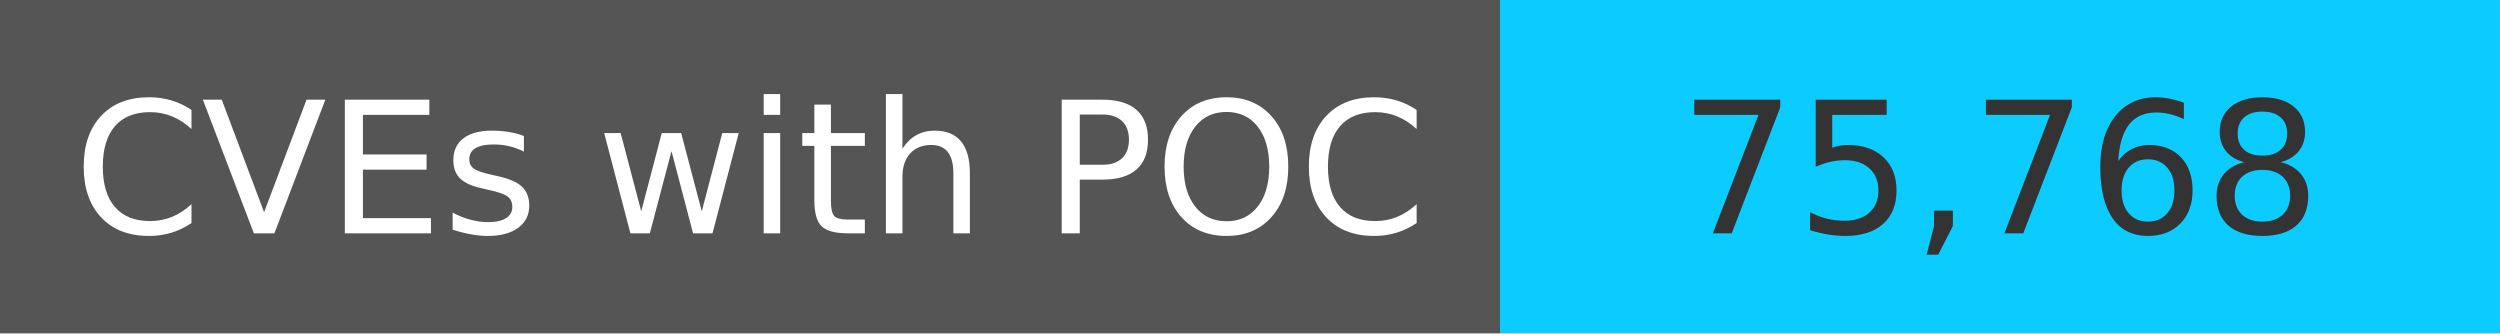
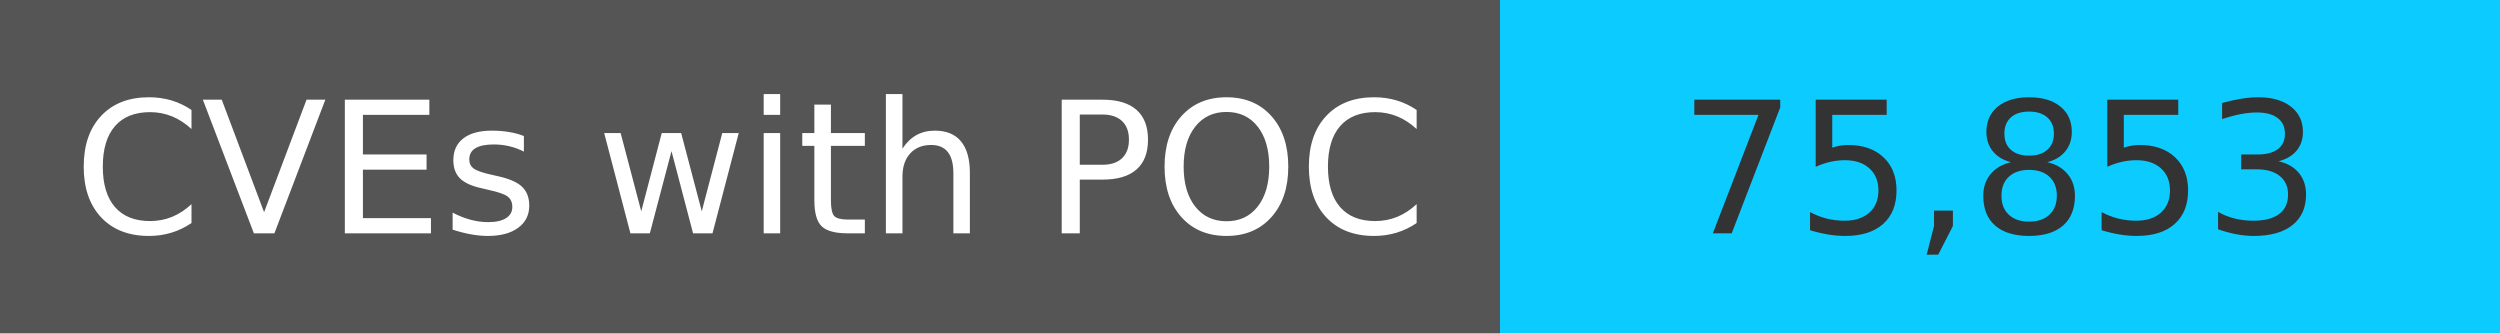
<svg xmlns="http://www.w3.org/2000/svg" width="150" height="20" role="img">
  <linearGradient id="s" x2="0" y2="100%">
    <stop offset="0" stop-color="#bbb" stop-opacity=".1" />
    <stop offset="1" stop-opacity=".1" />
  </linearGradient>
  <g>
    <rect width="90" height="20" fill="#555" />
    <rect x="90" width="267" height="20" fill="#0cccff" />
  </g>
  <g fill="#fff" text-anchor="middle" font-family="Verdana,Geneva,DejaVu Sans,sans-serif" text-rendering="geometricPrecision" font-size="110">
    <text x="450" y="140" transform="scale(.1)" fill="#fff">
            CVEs with POC
        </text>
    <text x="1200" y="140" transform="scale(.1)" fill="#333">
-             75,768
+             75,853
        </text>
  </g>
</svg>
